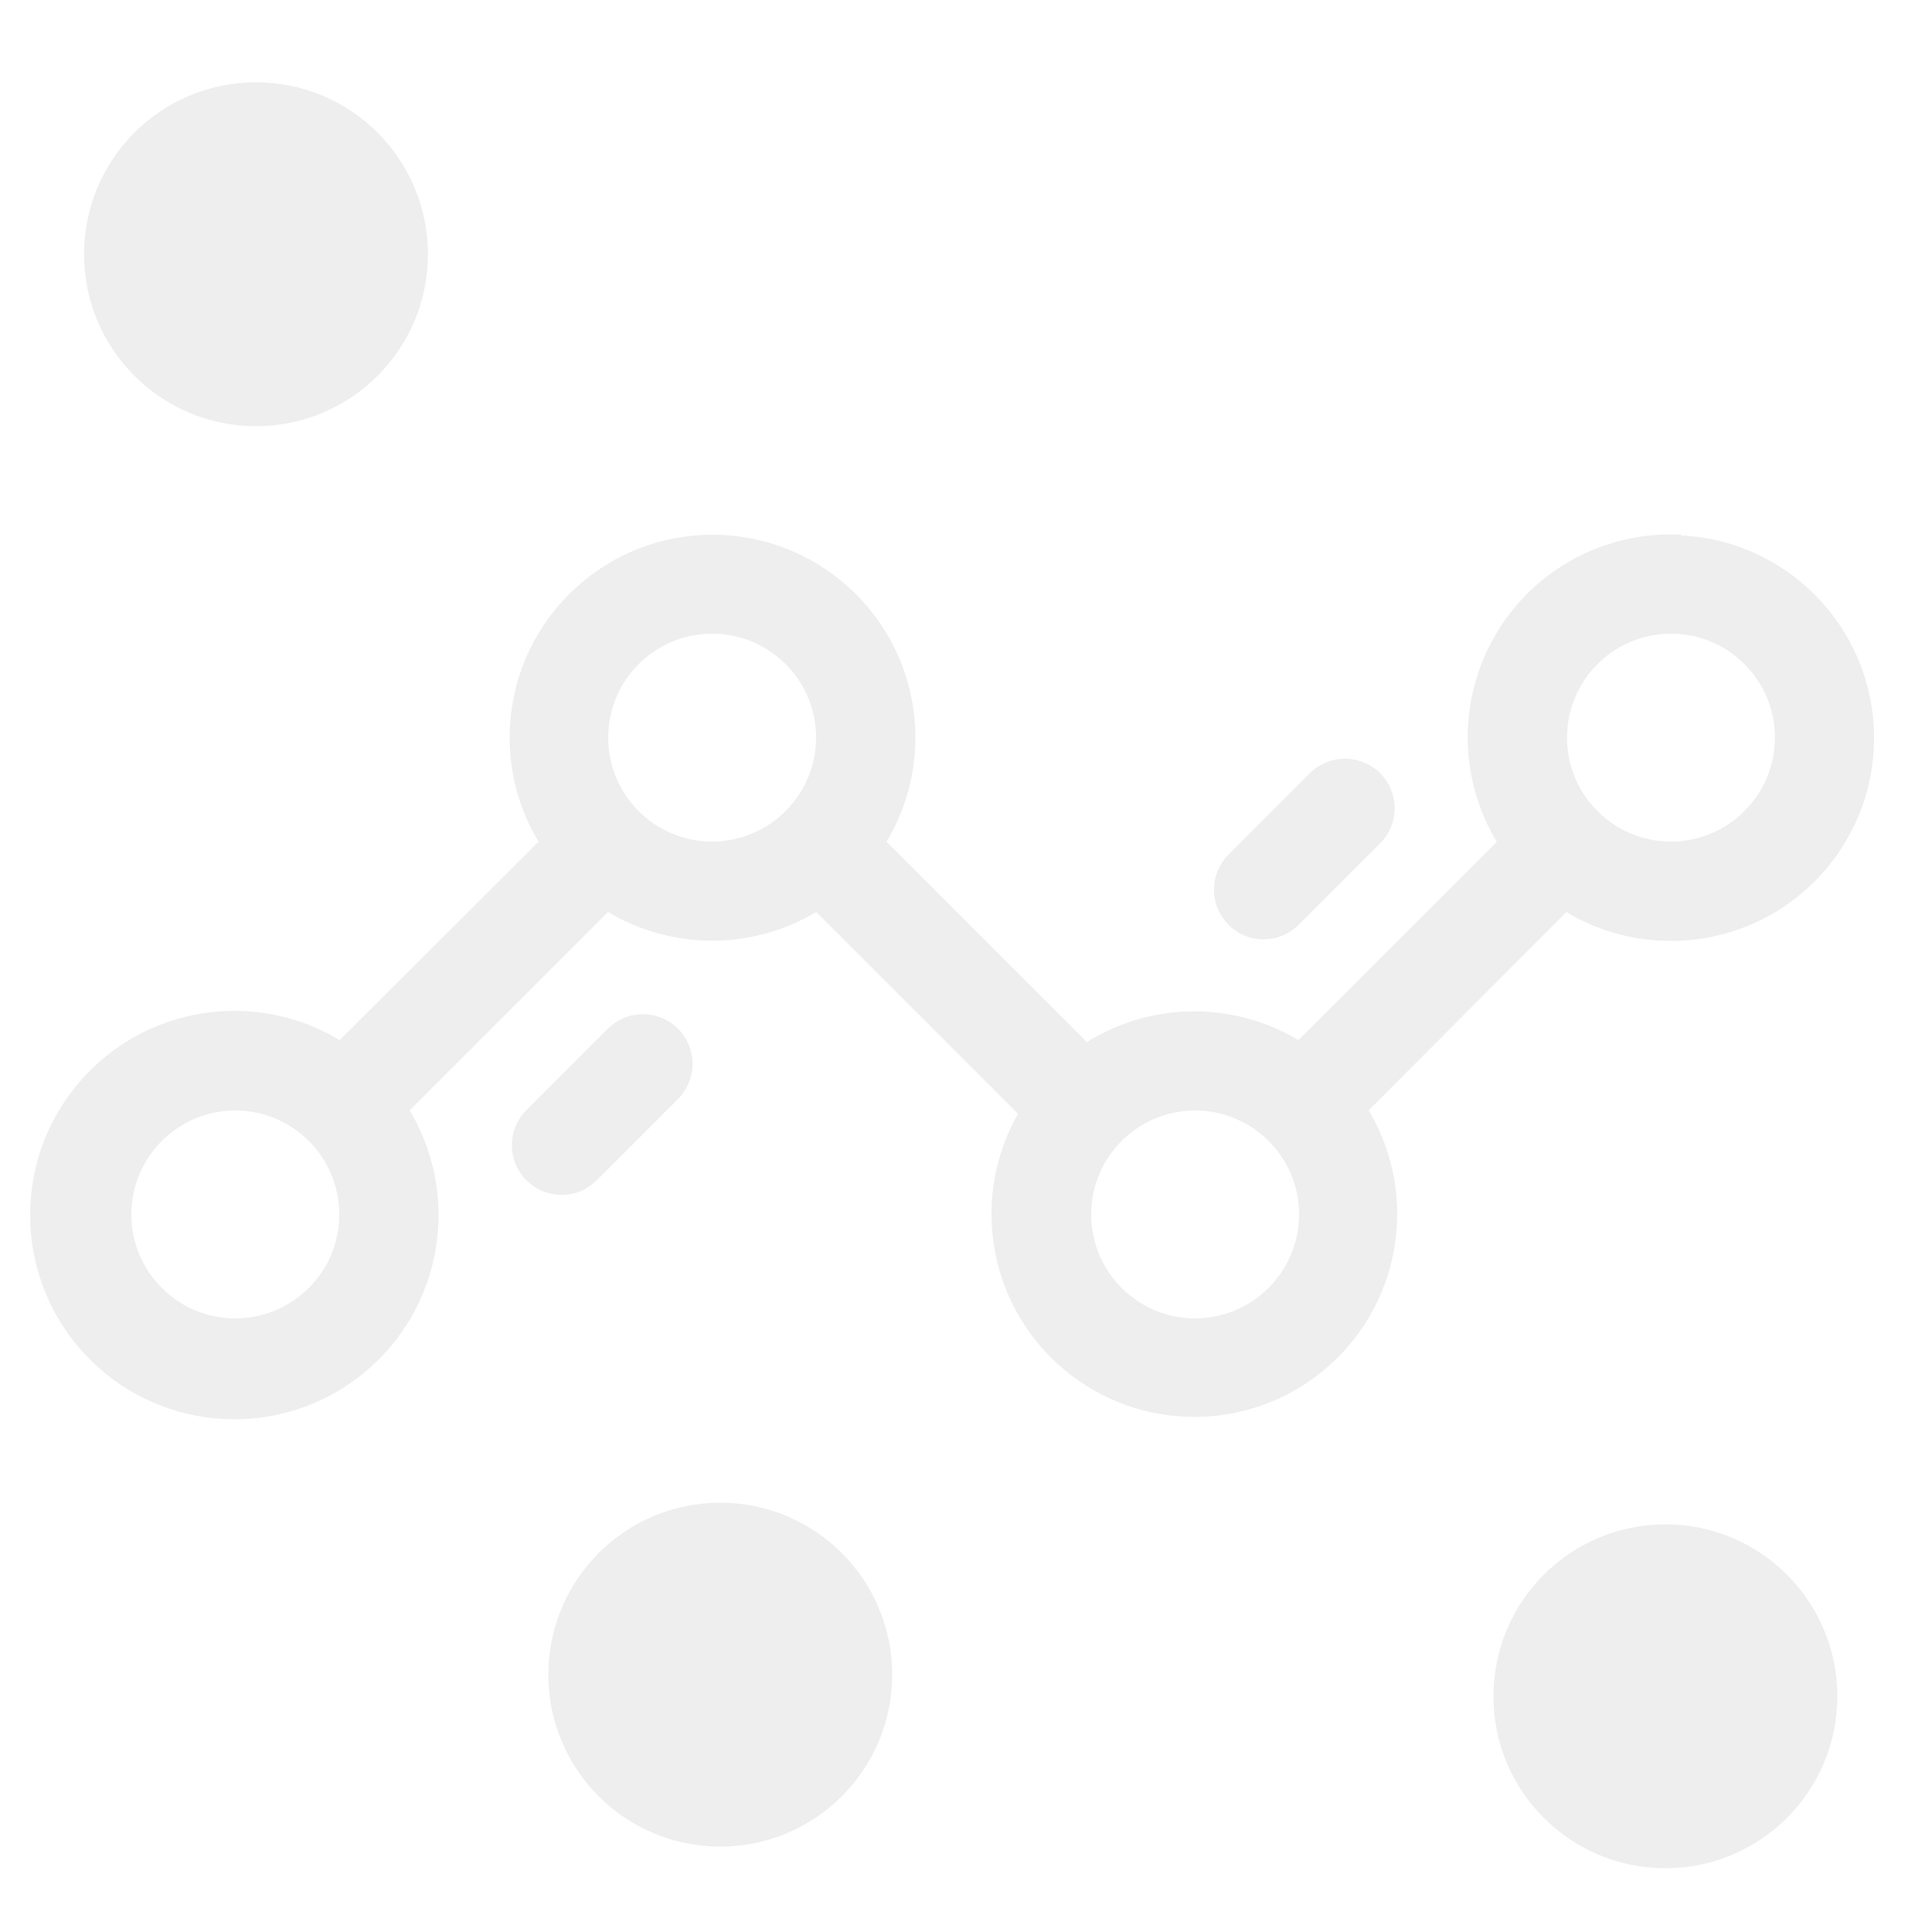
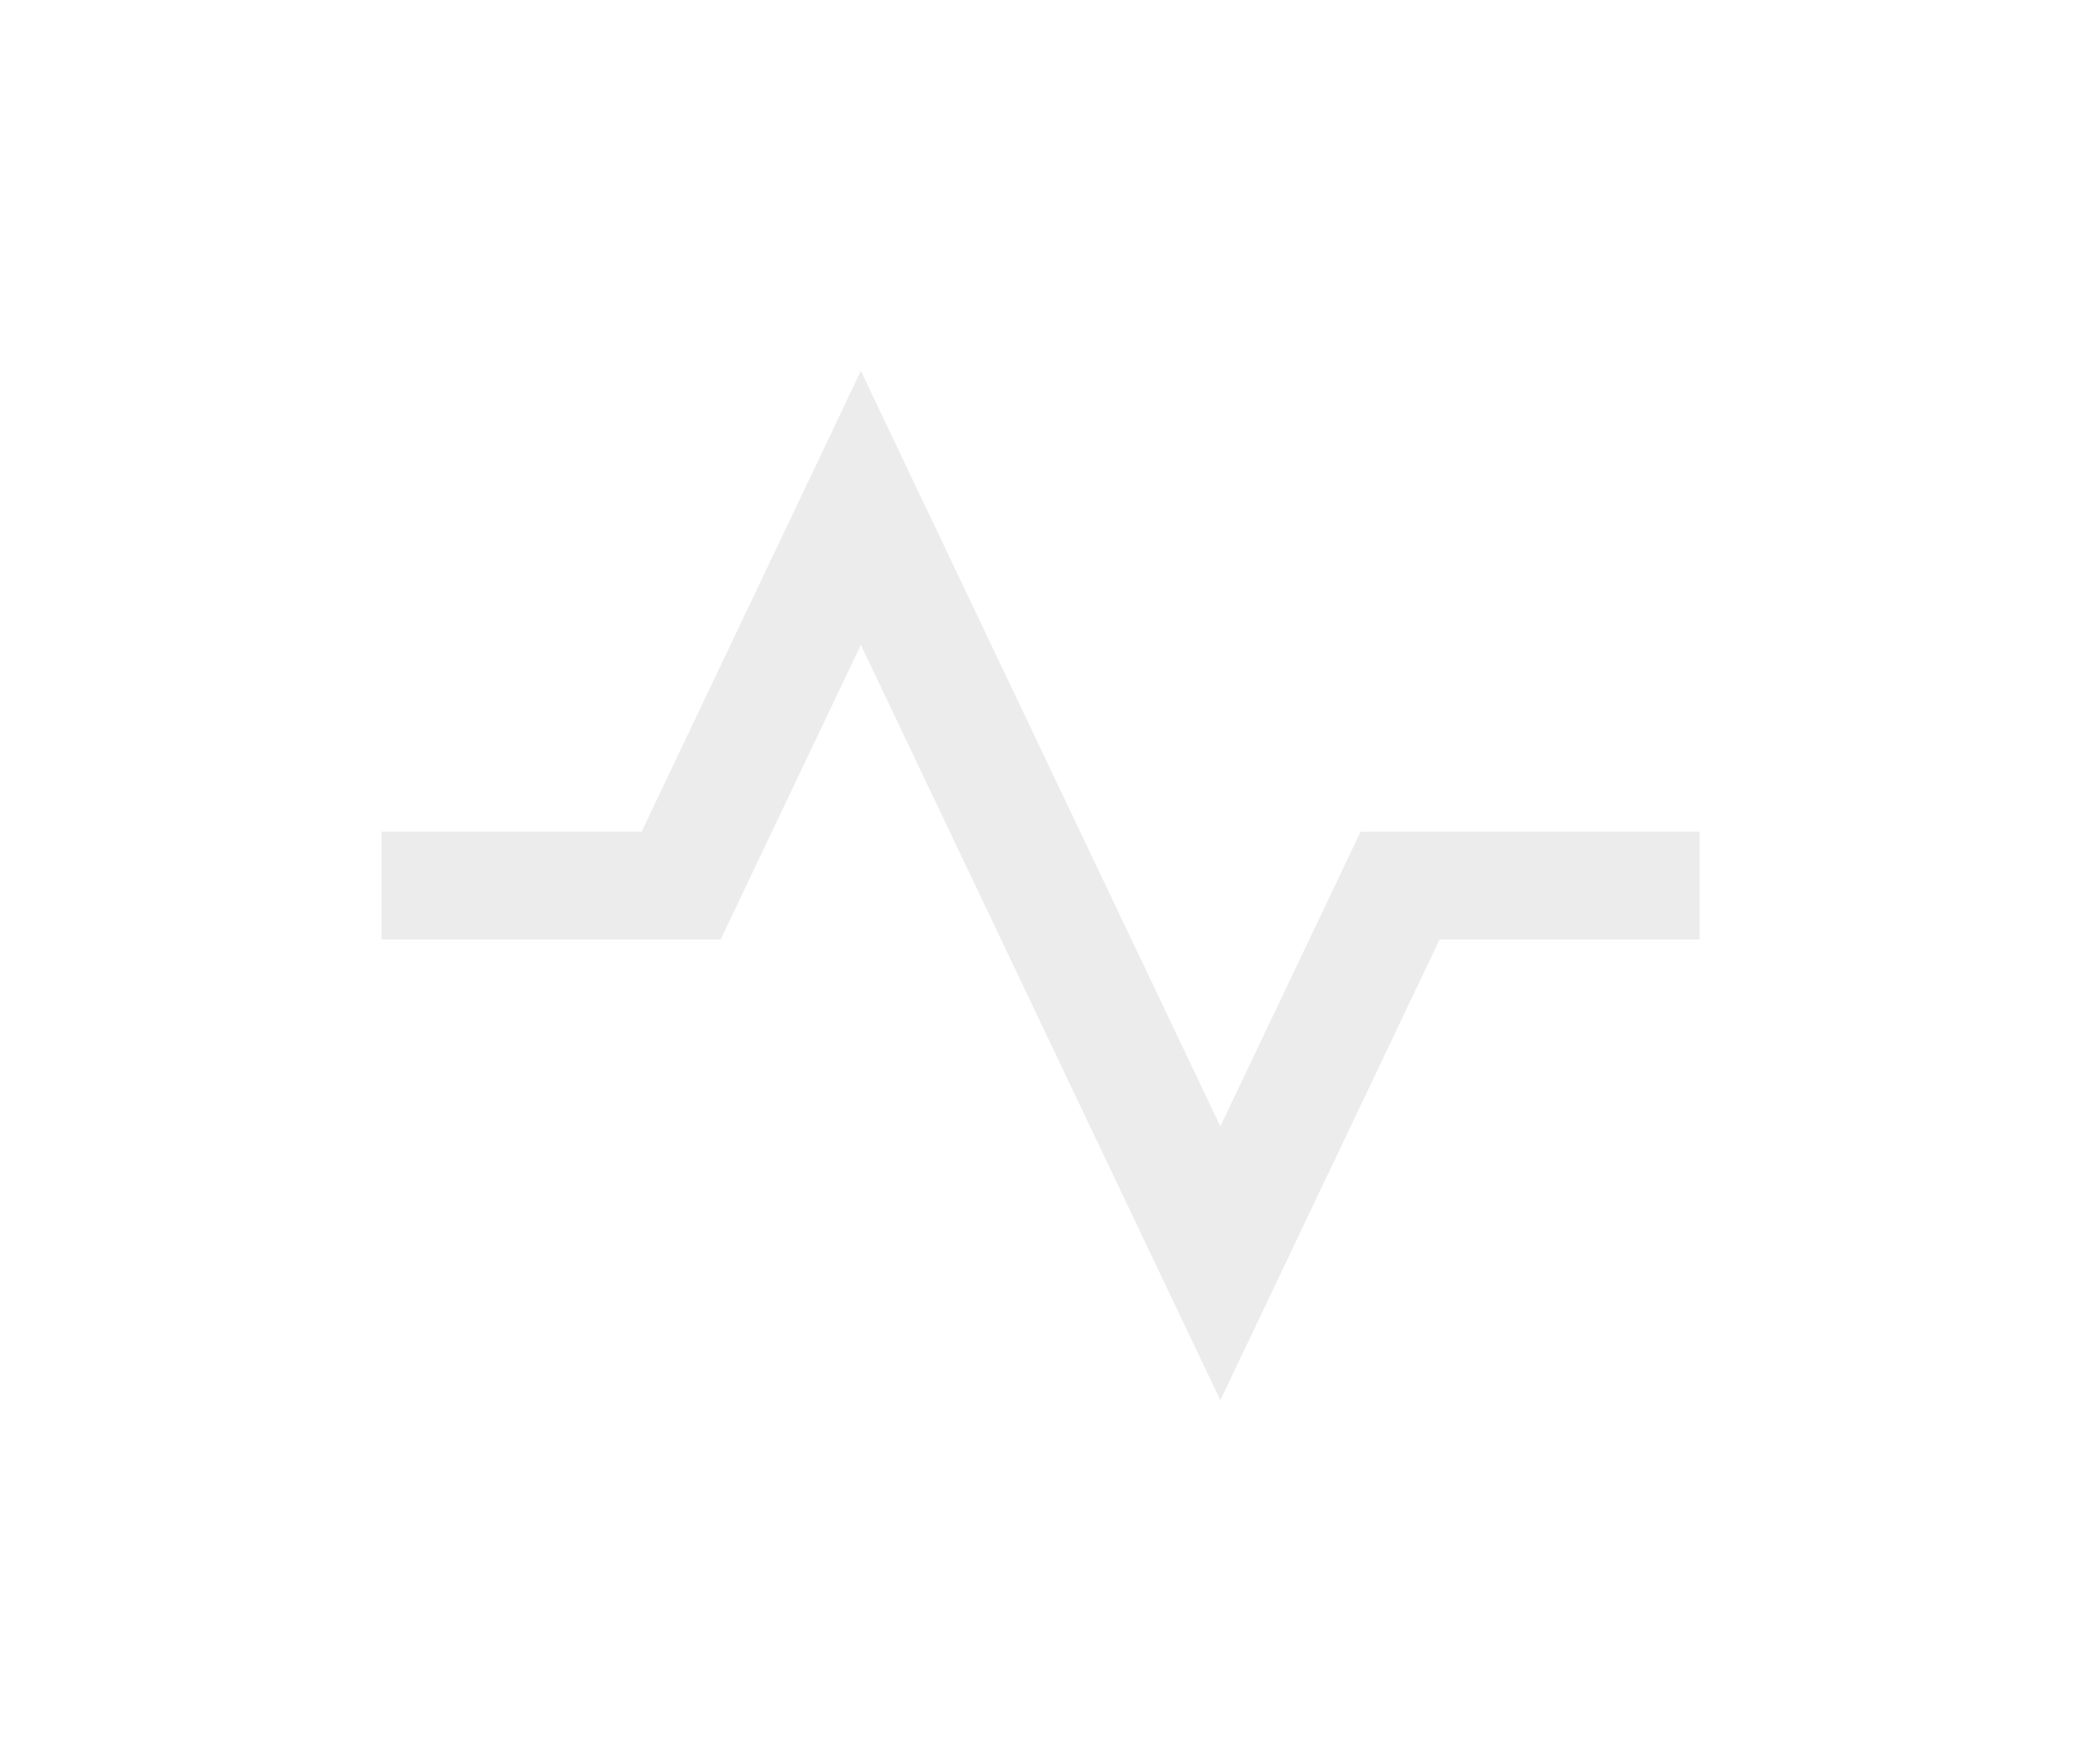
- <svg xmlns="http://www.w3.org/2000/svg" id="Layer_1" data-name="Layer 1" viewBox="0 0 100 100" version="1.1">
+ <svg xmlns="http://www.w3.org/2000/svg" id="Layer_1" data-name="Layer 1" viewBox="0 0 98.45 82.24" version="1.1">
  <defs id="defs4">
-     <style id="style2">.cls-1{fill:#eaeaea;}.cls-2{fill:none;}</style>
+     <style id="style2">.cls-1{opacity:0.19;}.cls-2{fill:#eaeaea;}</style>
+     <style id="style2-9">.cls-1{fill:#eaeaea;}.cls-2{fill:none;}</style>
  </defs>
-   <g id="Group_9047" data-name="Group 9047" style="fill:#eeeeee;fill-opacity:1">
-     <g id="Group_9045" data-name="Group 9045" style="fill:#eeeeee;fill-opacity:1;stroke:#eeeeee;stroke-opacity:1">
-       <circle id="Ellipse_630" data-name="Ellipse 630" class="cls-1" cx="13.25" cy="13.16" r="8.4" style="fill:#eeeeee;fill-opacity:1;stroke:#eeeeee;stroke-opacity:1" />
-       <circle id="Ellipse_631" data-name="Ellipse 631" class="cls-1" cx="86.2" cy="87.8" r="8.4" style="fill:#eeeeee;fill-opacity:1;stroke:#eeeeee;stroke-opacity:1" />
-       <path id="Ellipse_632" data-name="Ellipse 632" class="cls-1" d="M37.28,78.28a8.4,8.4,0,0,0-8.4,8.4h0a8.4,8.4,0,0,0,8.4,8.4h0a8.4,8.4,0,0,0,8.4-8.4h0a8.4,8.4,0,0,0-8.4-8.4Z" transform="translate(0 0)" style="fill:#eeeeee;fill-opacity:1;stroke:#eeeeee;stroke-opacity:1" />
-       <path class="cls-1" d="M86.5,28.16a10,10,0,0,0-8.39,15.49L67.28,54.47a10,10,0,0,0-11.09.11L45.25,43.64a9.91,9.91,0,0,0,1.63-5.46,10,10,0,0,0-20,0,9.91,9.91,0,0,0,1.63,5.46L17.65,54.47a10.07,10.07,0,1,0,2.92,2.93L31.4,46.57a10,10,0,0,0,10.92,0l11,11a10,10,0,1,0,16.89-.17L81,46.57A9.91,9.91,0,0,0,86.5,48.2a10,10,0,0,0,0-20ZM12.18,68.74a5.88,5.88,0,1,1,5.88-5.88A5.88,5.88,0,0,1,12.18,68.74ZM36.86,44.06a5.88,5.88,0,1,1,5.88-5.88A5.89,5.89,0,0,1,36.86,44.06Zm25,24.68a5.88,5.88,0,1,1,5.88-5.88A5.89,5.89,0,0,1,61.82,68.74ZM86.5,44.06a5.88,5.88,0,1,1,5.87-5.88A5.89,5.89,0,0,1,86.5,44.06Z" transform="translate(0 0)" id="path9" style="fill:#eeeeee;fill-opacity:1;stroke:#eeeeee;stroke-opacity:1" />
-       <path class="cls-1" d="M34.74,53.6a2.07,2.07,0,0,0-2.93,0L27.6,57.81a2.07,2.07,0,0,0,0,2.93,2.11,2.11,0,0,0,1.47.61,2.07,2.07,0,0,0,1.46-.61l4.21-4.21A2.07,2.07,0,0,0,34.74,53.6Z" transform="translate(0 0)" id="path11" style="fill:#eeeeee;fill-opacity:1;stroke:#eeeeee;stroke-opacity:1" />
-       <path class="cls-1" d="M71.08,40.37a2.09,2.09,0,0,0-2.93,0l-4.21,4.22a2.06,2.06,0,0,0,0,2.92,2,2,0,0,0,1.46.61,2.07,2.07,0,0,0,1.47-.61l4.21-4.21A2.07,2.07,0,0,0,71.08,40.37Z" transform="translate(0 0)" id="path13" style="fill:#eeeeee;fill-opacity:1;stroke:#eeeeee;stroke-opacity:1" />
-     </g>
+   <g id="g868" transform="matrix(2.808907,0,0,2.529179,15.07766,11.16147)">
+     <path fill="none" d="M 0,0 H 24 V 24 H 0 Z" id="path854" />
+     <path d="m 9,7.539 6,14 L 18.659,13 H 23 V 11 H 17.341 L 15,16.461 9,2.461 5.341,11 H 1 v 2 h 5.659 z" id="path856" style="fill:#ececec" />
  </g>
-   <path id="Rectangle_4704" data-name="Rectangle 4704" class="cls-2" d="M0,0H100V100H0Z" transform="translate(0 0)" />
</svg>
